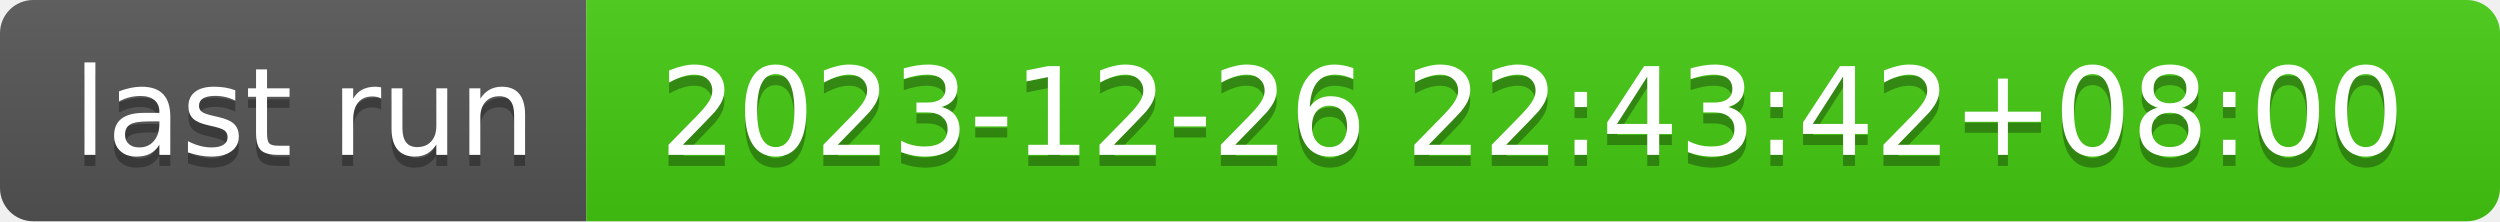
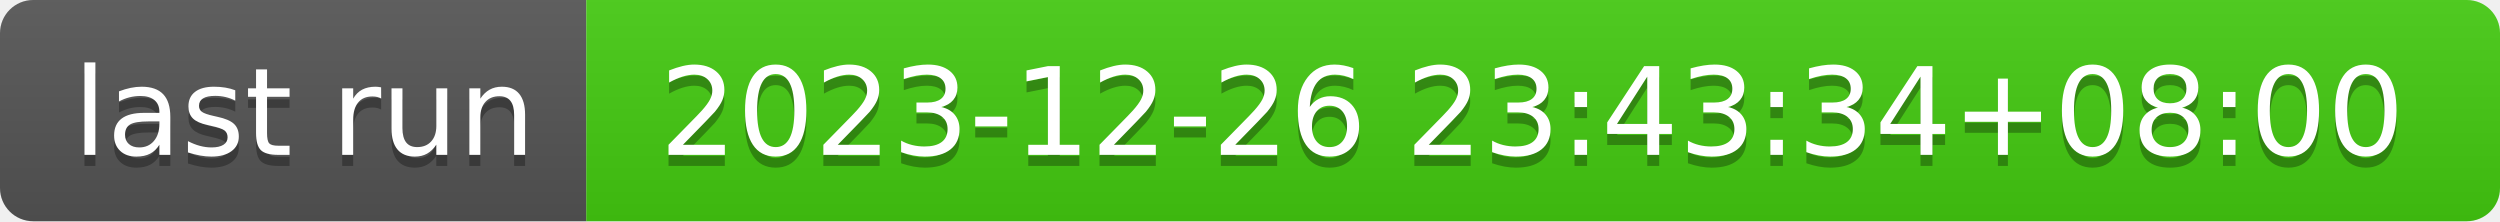
- <svg xmlns="http://www.w3.org/2000/svg" width="226" height="20" role="img" aria-label="last run: 2023-12-26 22:43:42+08:00">
+ <svg xmlns="http://www.w3.org/2000/svg" width="226" height="20" role="img" aria-label="last run: 2023-12-26 23:43:34+08:00">
  <linearGradient id="s" x2="0" y2="100%">
    <stop offset="0" stop-color="#bbb" stop-opacity=".1" />
    <stop offset="1" stop-opacity=".1" />
  </linearGradient>
  <clipPath id="r">
    <rect width="226" height="20" rx="3" fill="#fff" />
  </clipPath>
  <g clip-path="url(#r)">
    <rect width="53" height="20" fill="#555" />
    <rect x="53" width="173" height="20" fill="#4c1" />
    <rect width="226" height="20" fill="url(#s)" />
  </g>
  <g fill="#fff" text-anchor="middle" font-family="Verdana,Geneva,DejaVu Sans,sans-serif" text-rendering="geometricPrecision" font-size="110">
    <text aria-hidden="true" x="275" y="150" fill="#010101" fill-opacity=".3" transform="scale(.1)" textLength="430">last run</text>
    <text x="275" y="140" transform="scale(.1)" fill="#fff" textLength="430">last run</text>
-     <text aria-hidden="true" x="1385" y="150" fill="#010101" fill-opacity=".3" transform="scale(.1)" textLength="1630">2023-12-26 22:43:42+08:00</text>
-     <text x="1385" y="140" transform="scale(.1)" fill="#fff" textLength="1630">2023-12-26 22:43:42+08:00</text>
+     <text aria-hidden="true" x="1385" y="150" fill="#010101" fill-opacity=".3" transform="scale(.1)" textLength="1630">2023-12-26 23:43:34+08:00</text>
+     <text x="1385" y="140" transform="scale(.1)" fill="#fff" textLength="1630">2023-12-26 23:43:34+08:00</text>
  </g>
</svg>
